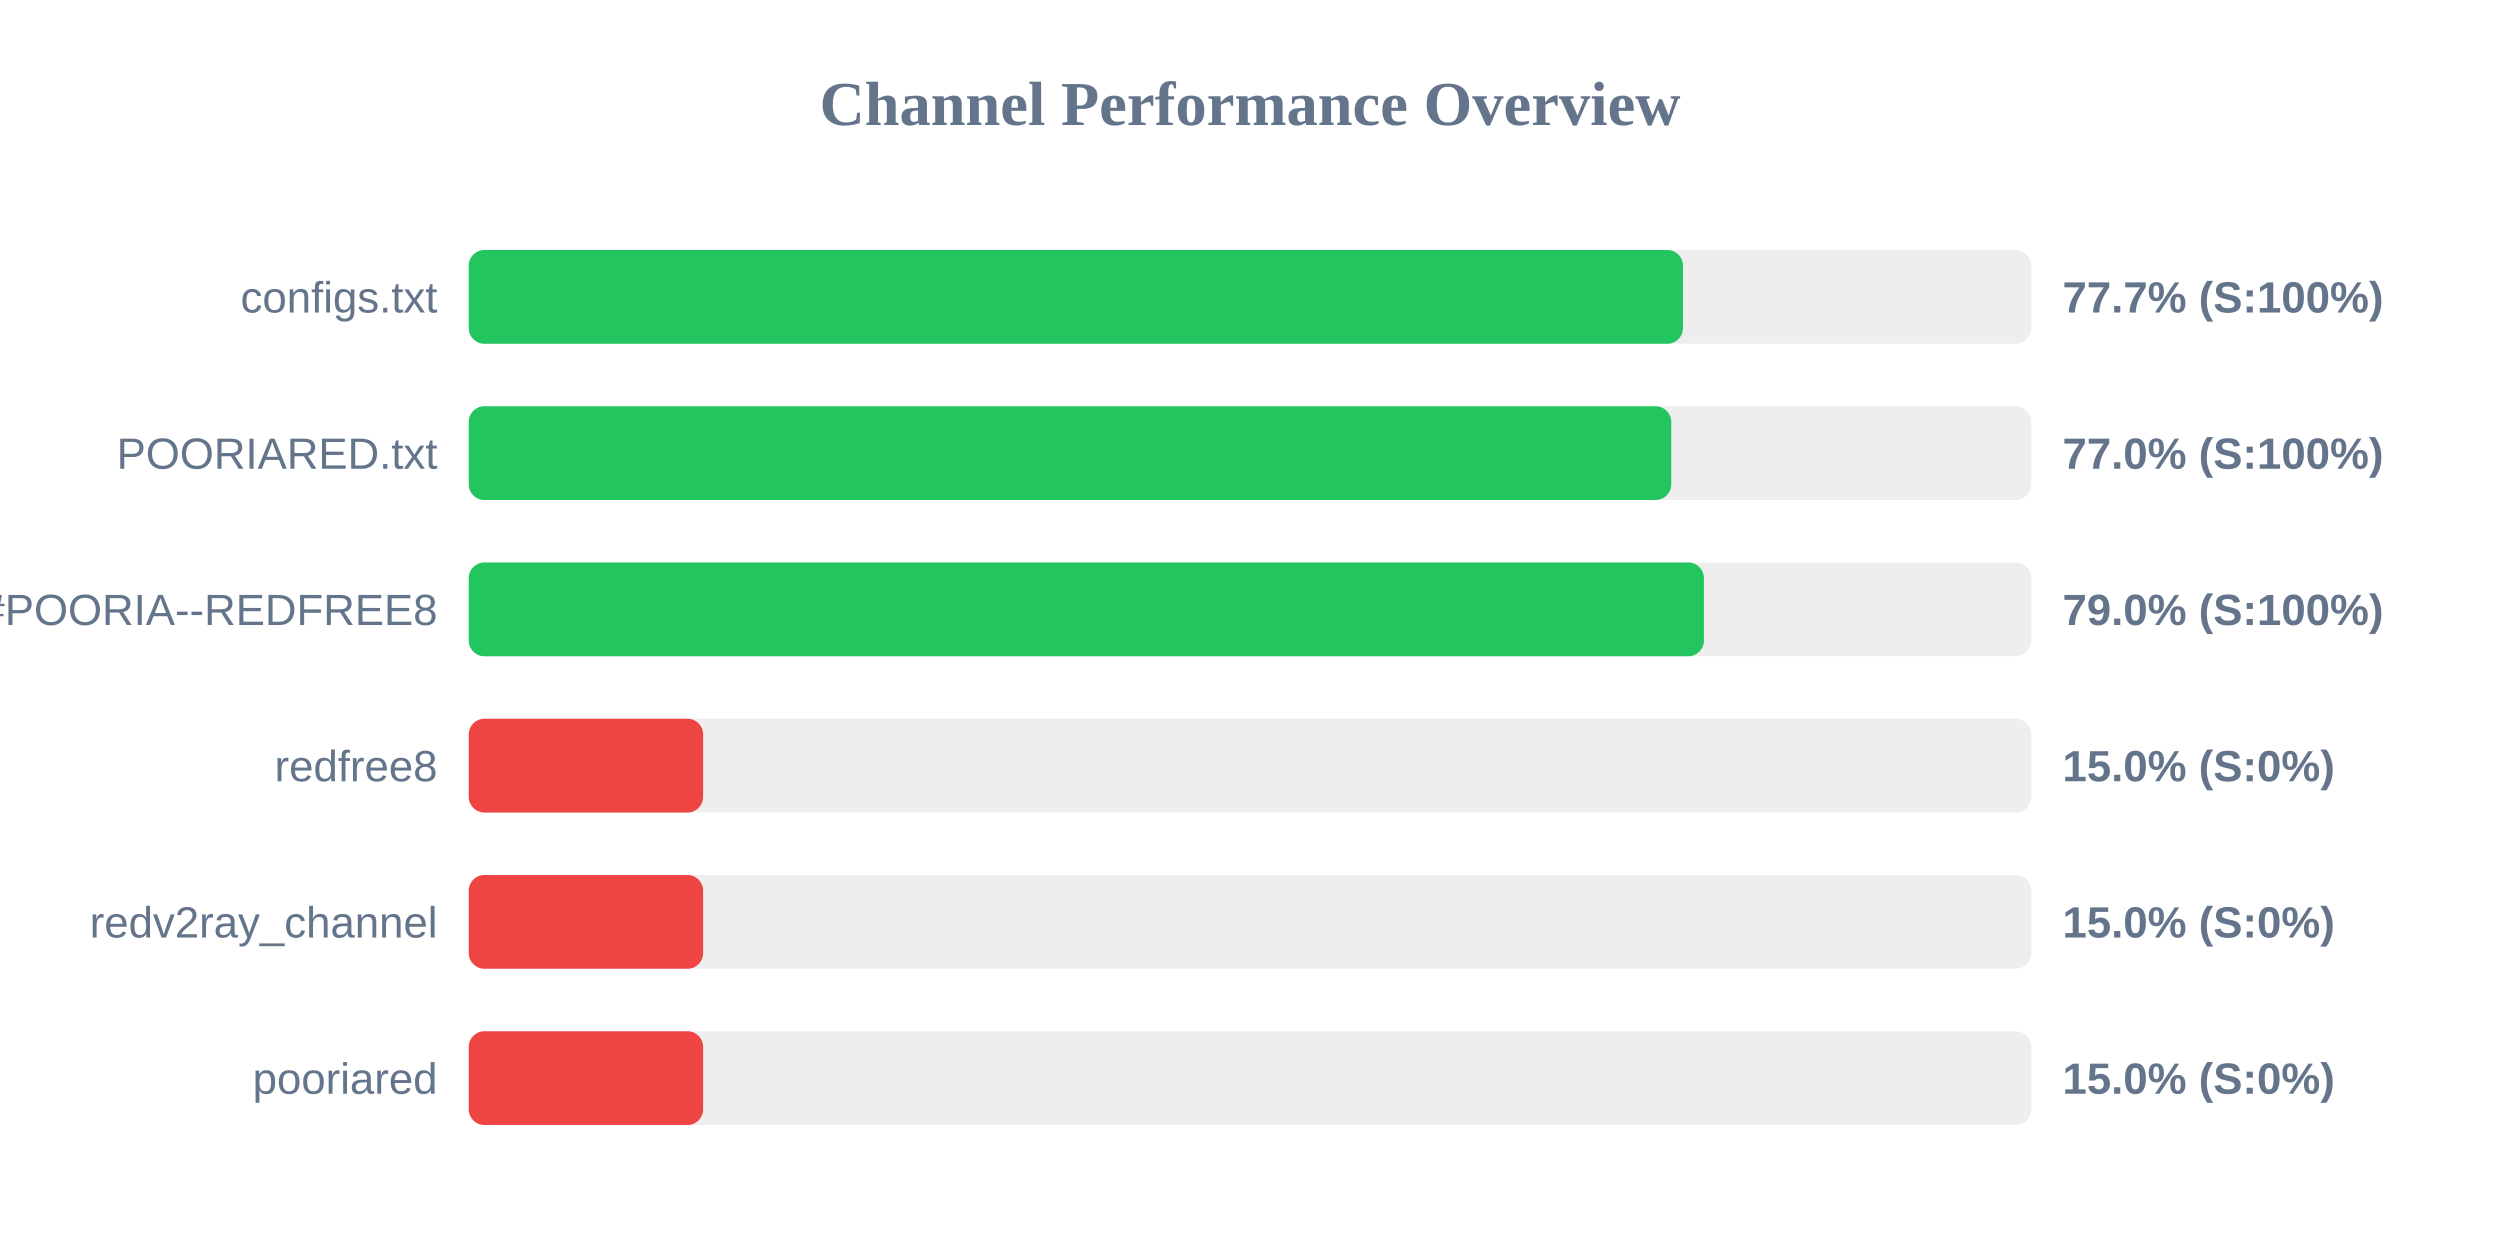
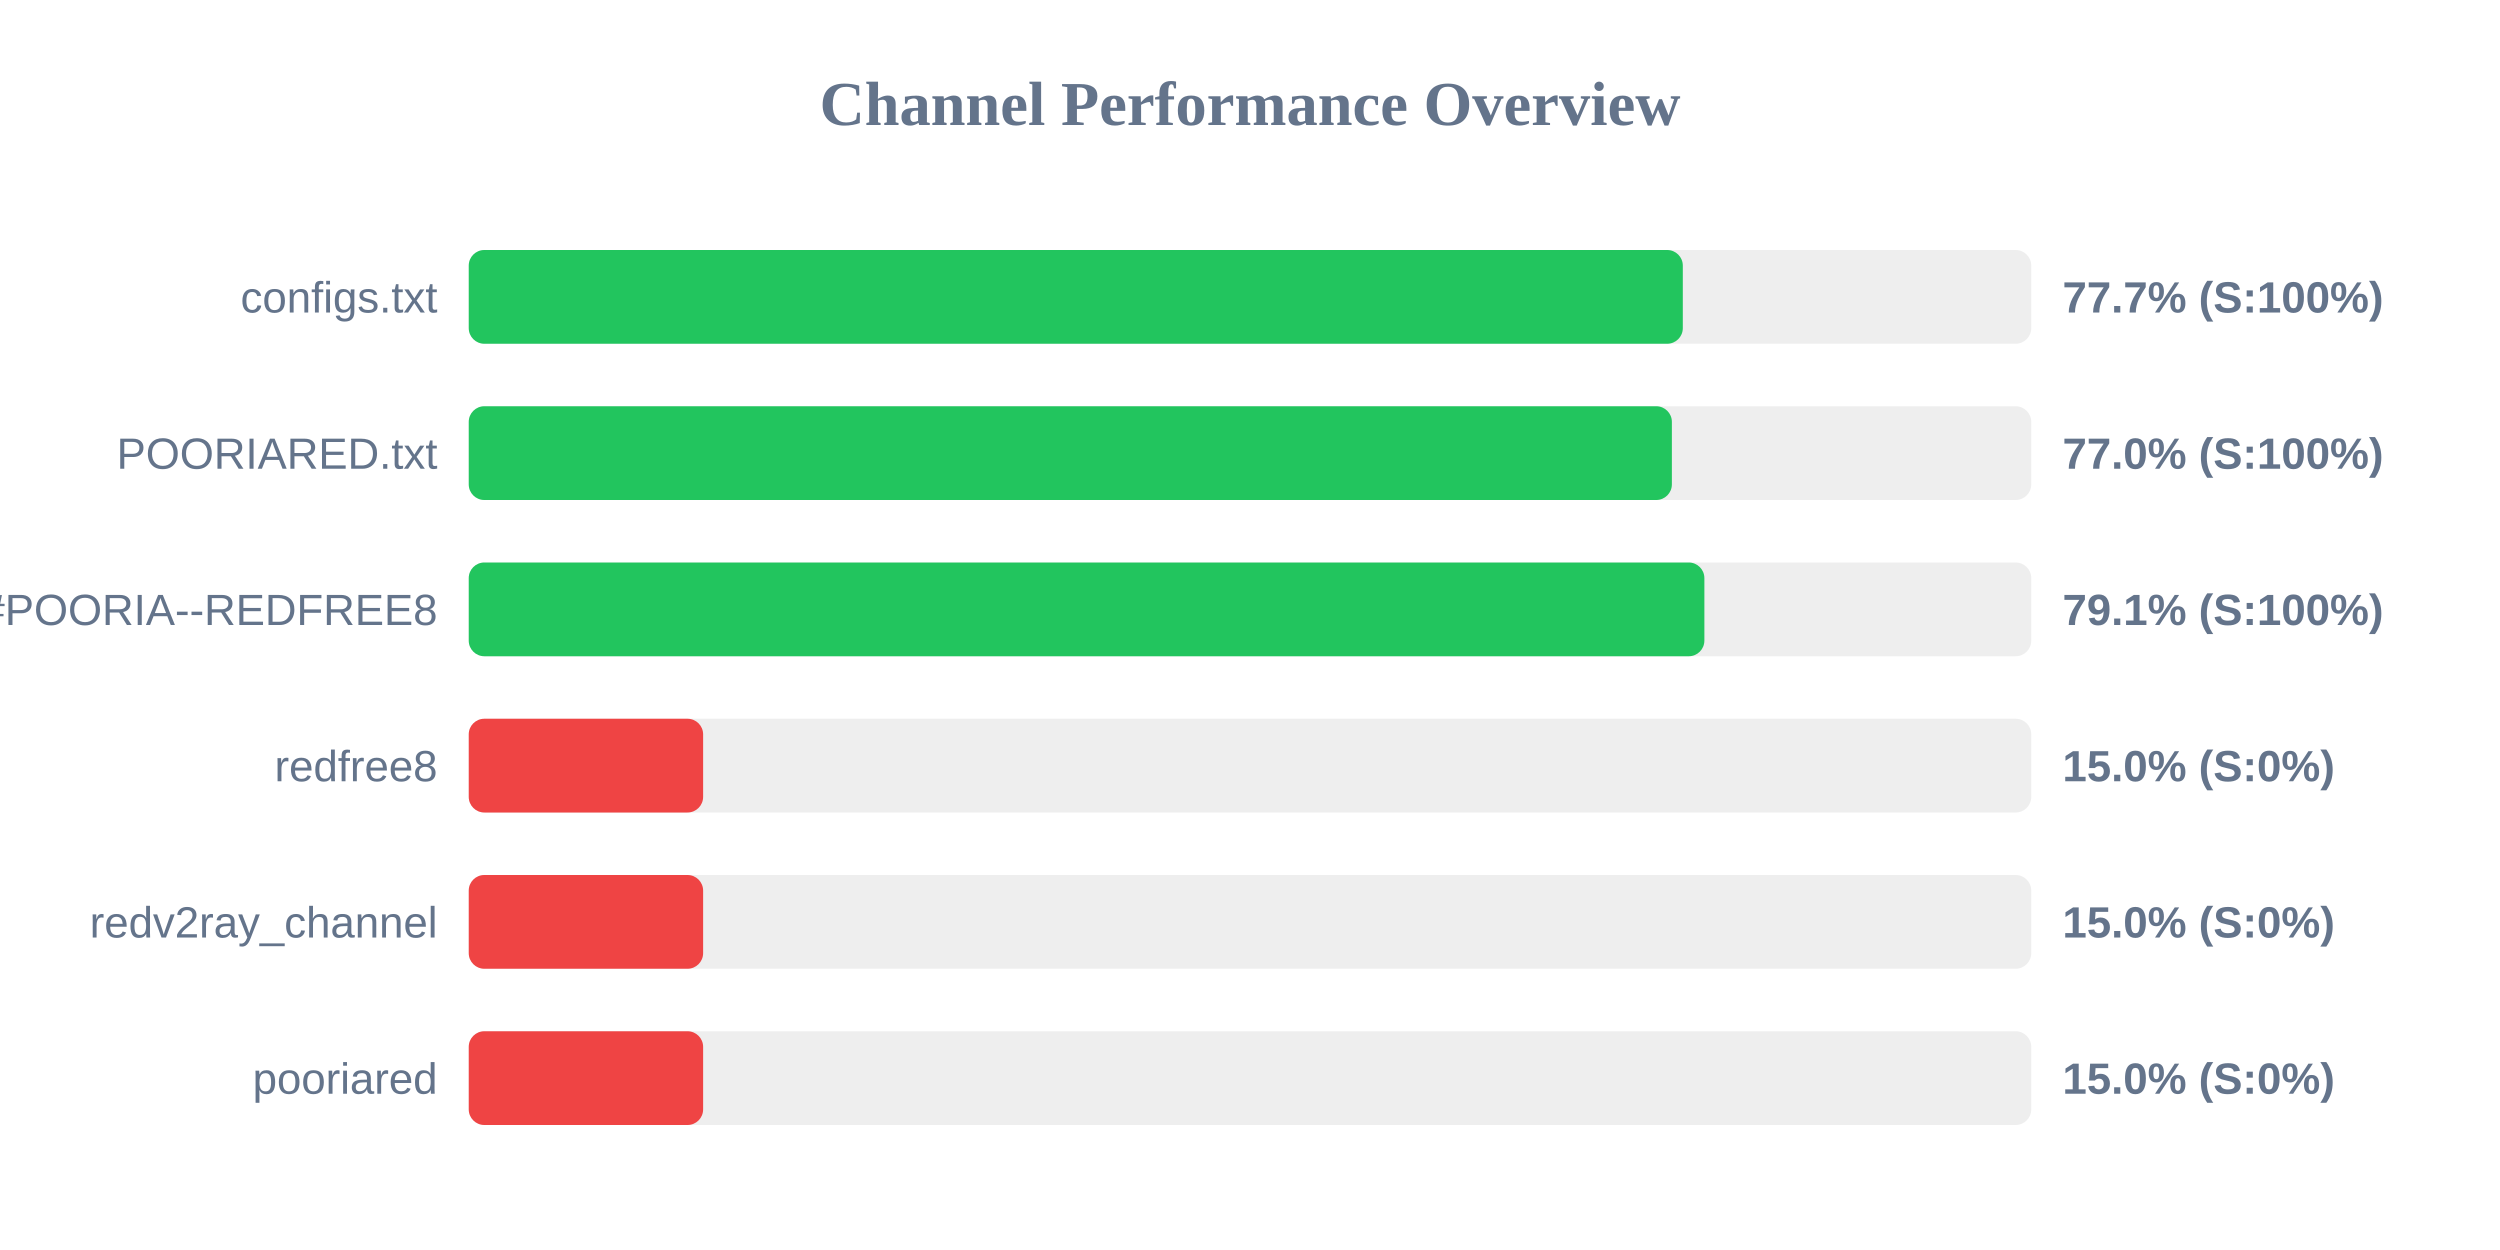
<svg xmlns="http://www.w3.org/2000/svg" width="800" height="400" version="1.1">
  <style>
        .row { font: 14px Arial; fill: #64748b; }
        .score { font: bold 14px Arial; fill: #64748b; }
    </style>
  <text x="400" y="40" text-anchor="middle" font-size="20px" font-weight="bold" fill="#64748b">Channel Performance Overview</text>
  <rect x="150" y="80" width="500" height="30" fill="#eee" rx="5" />
-   <rect x="150" y="80" width="388.55" height="30" fill="#22c55e" rx="5" />
+   <rect x="150" y="80" width="388.5" height="30" fill="#22c55e" rx="5" />
  <text x="140" y="100" text-anchor="end" class="row">configs.txt</text>
  <text x="660" y="100" text-anchor="start" class="score">77.7% (S:100%)</text>
  <rect x="150" y="130" width="500" height="30" fill="#eee" rx="5" />
-   <rect x="150" y="130" width="384.8" height="30" fill="#22c55e" rx="5" />
+   <rect x="150" y="130" width="385.0" height="30" fill="#22c55e" rx="5" />
  <text x="140" y="150" text-anchor="end" class="row">POORIARED.txt</text>
  <text x="660" y="150" text-anchor="start" class="score">77.0% (S:100%)</text>
  <rect x="150" y="180" width="500" height="30" fill="#eee" rx="5" />
-   <rect x="150" y="180" width="395.25" height="30" fill="#22c55e" rx="5" />
+   <rect x="150" y="180" width="395.4" height="30" fill="#22c55e" rx="5" />
  <text x="140" y="200" text-anchor="end" class="row">POORIA--REDFREE8.txt#POORIA--REDFREE8</text>
-   <text x="660" y="200" text-anchor="start" class="score">79.0% (S:100%)</text>
+   <text x="660" y="200" text-anchor="start" class="score">79.1% (S:100%)</text>
  <rect x="150" y="230" width="500" height="30" fill="#eee" rx="5" />
  <rect x="150" y="230" width="75.0" height="30" fill="#ef4444" rx="5" />
  <text x="140" y="250" text-anchor="end" class="row">redfree8</text>
  <text x="660" y="250" text-anchor="start" class="score">15.0% (S:0%)</text>
  <rect x="150" y="280" width="500" height="30" fill="#eee" rx="5" />
  <rect x="150" y="280" width="75.0" height="30" fill="#ef4444" rx="5" />
  <text x="140" y="300" text-anchor="end" class="row">redv2ray_channel</text>
  <text x="660" y="300" text-anchor="start" class="score">15.0% (S:0%)</text>
  <rect x="150" y="330" width="500" height="30" fill="#eee" rx="5" />
  <rect x="150" y="330" width="75.0" height="30" fill="#ef4444" rx="5" />
  <text x="140" y="350" text-anchor="end" class="row">pooriared</text>
  <text x="660" y="350" text-anchor="start" class="score">15.0% (S:0%)</text>
</svg>
